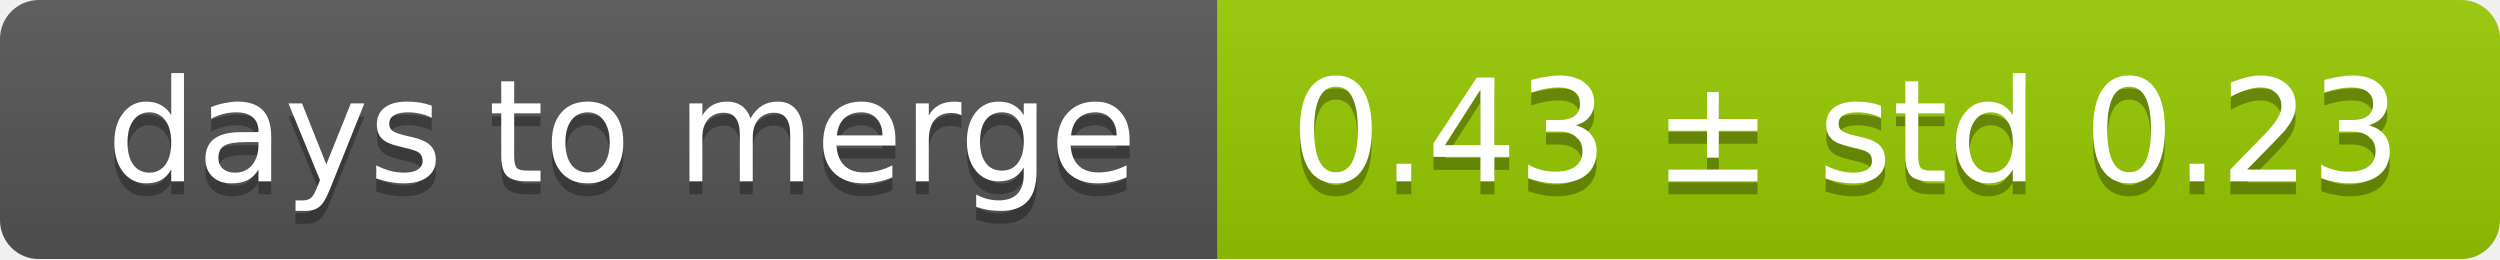
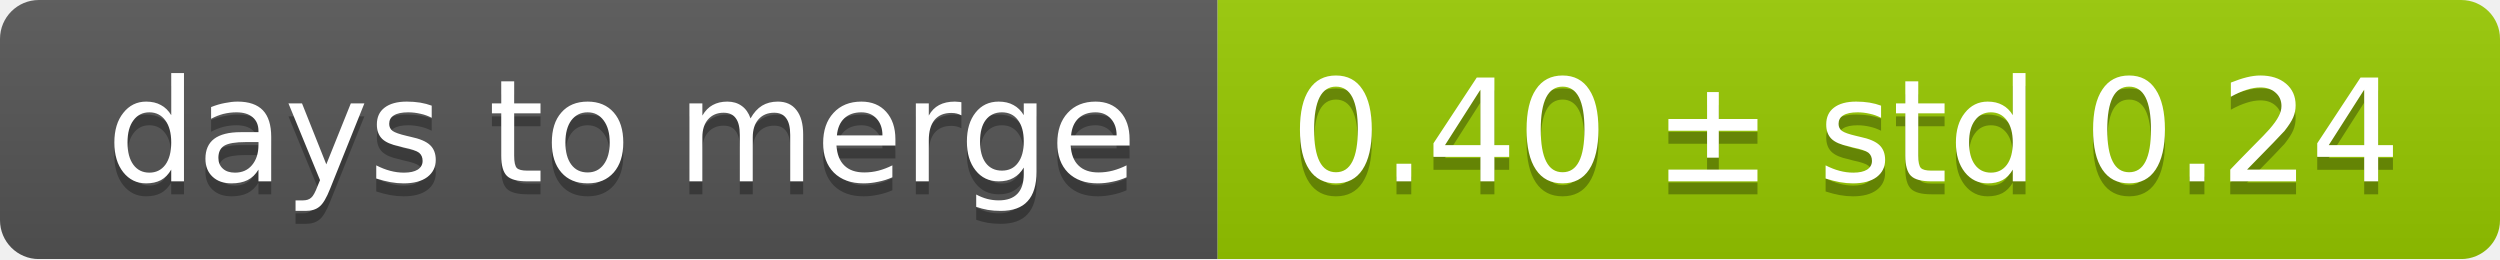
<svg xmlns="http://www.w3.org/2000/svg" width="193" height="20">
  <linearGradient id="smooth" x2="0" y2="100%">
    <stop offset="0" stop-color="#bbb" stop-opacity=".1" />
    <stop offset="1" stop-opacity=".1" />
  </linearGradient>
  <mask id="round">
    <rect width="193" height="20" rx="3" fill="#fff" />
  </mask>
  <g mask="url(#round)">
    <rect width="94" height="20" fill="#555" />
    <rect x="94" width="99" height="20" fill="#97ca00" />
    <rect width="193" height="20" fill="url(#smooth)" />
  </g>
  <g fill="#fff" text-anchor="middle" font-family="DejaVu Sans,Verdana,Geneva,sans-serif" font-size="11">
    <text x="48" y="15" fill="#010101" fill-opacity=".3">days to merge</text>
    <text x="48" y="14">days to merge</text>
-     <text x="142.5" y="15" fill="#010101" fill-opacity=".3">0.43 ± std 0.23</text>
-     <text x="142.5" y="14">0.43 ± std 0.23</text>
+     <text x="142.5" y="15" fill="#010101" fill-opacity=".3">0.40 ± std 0.24</text>
+     <text x="142.5" y="14">0.40 ± std 0.24</text>
  </g>
</svg>
